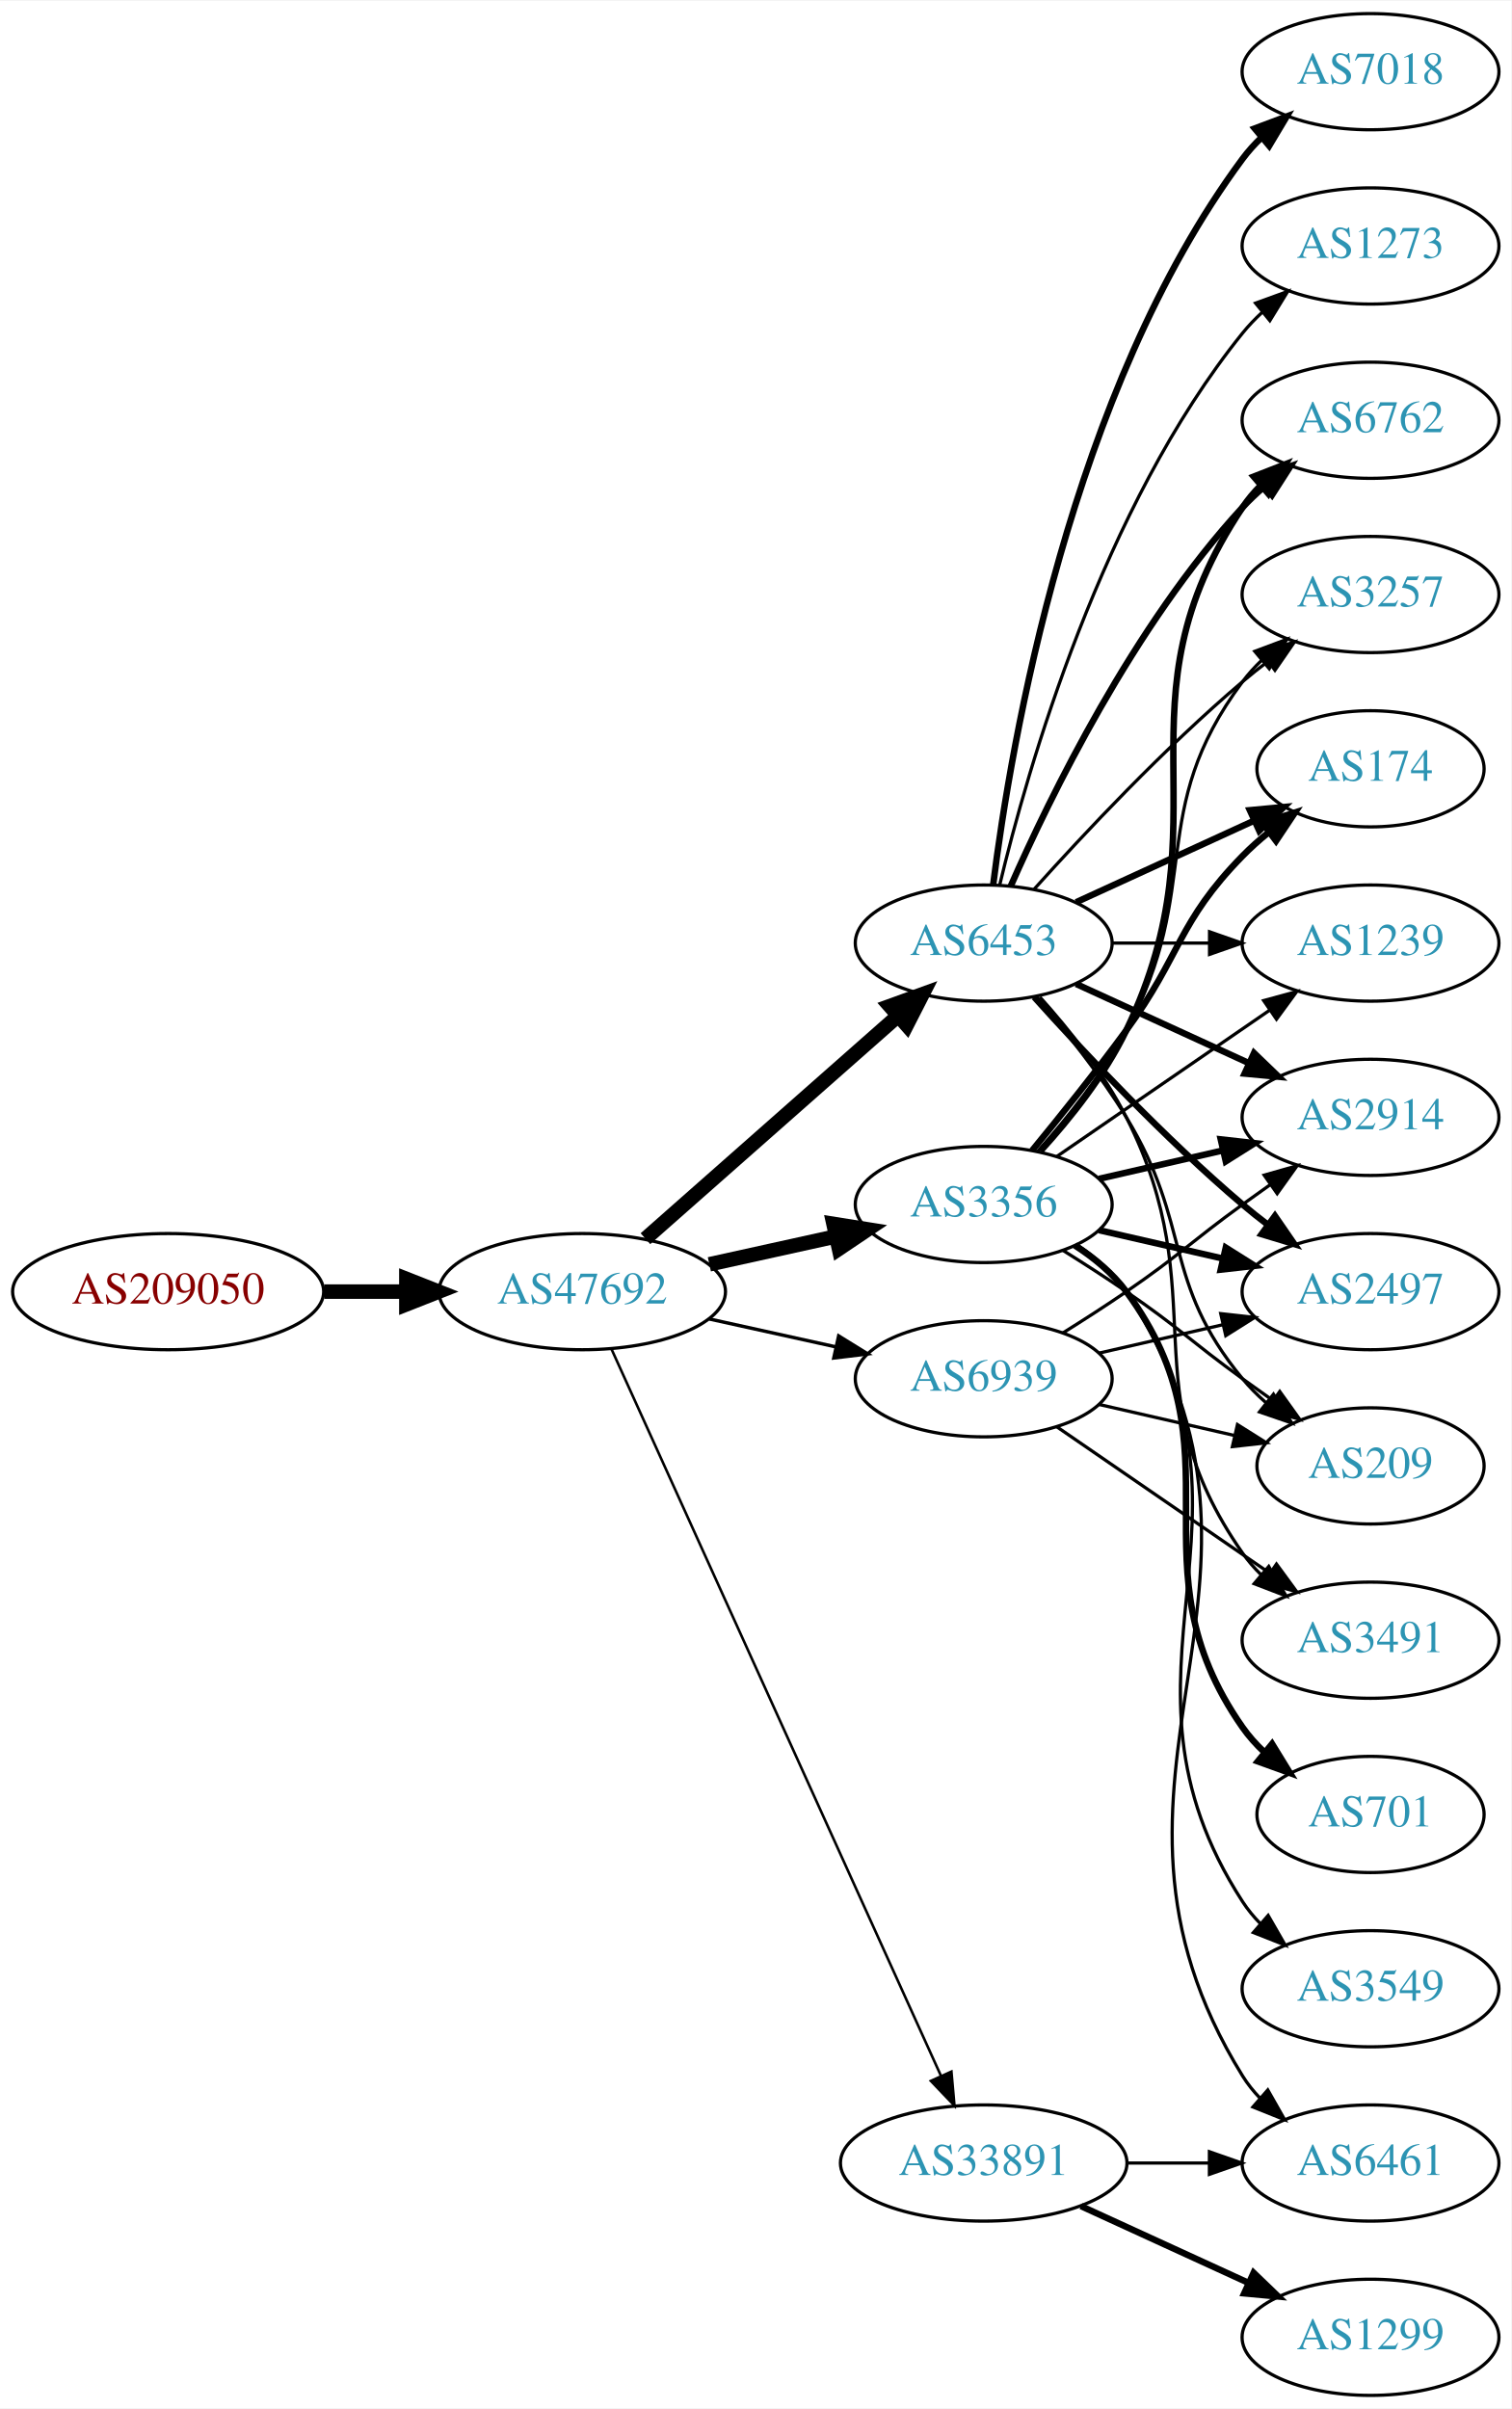
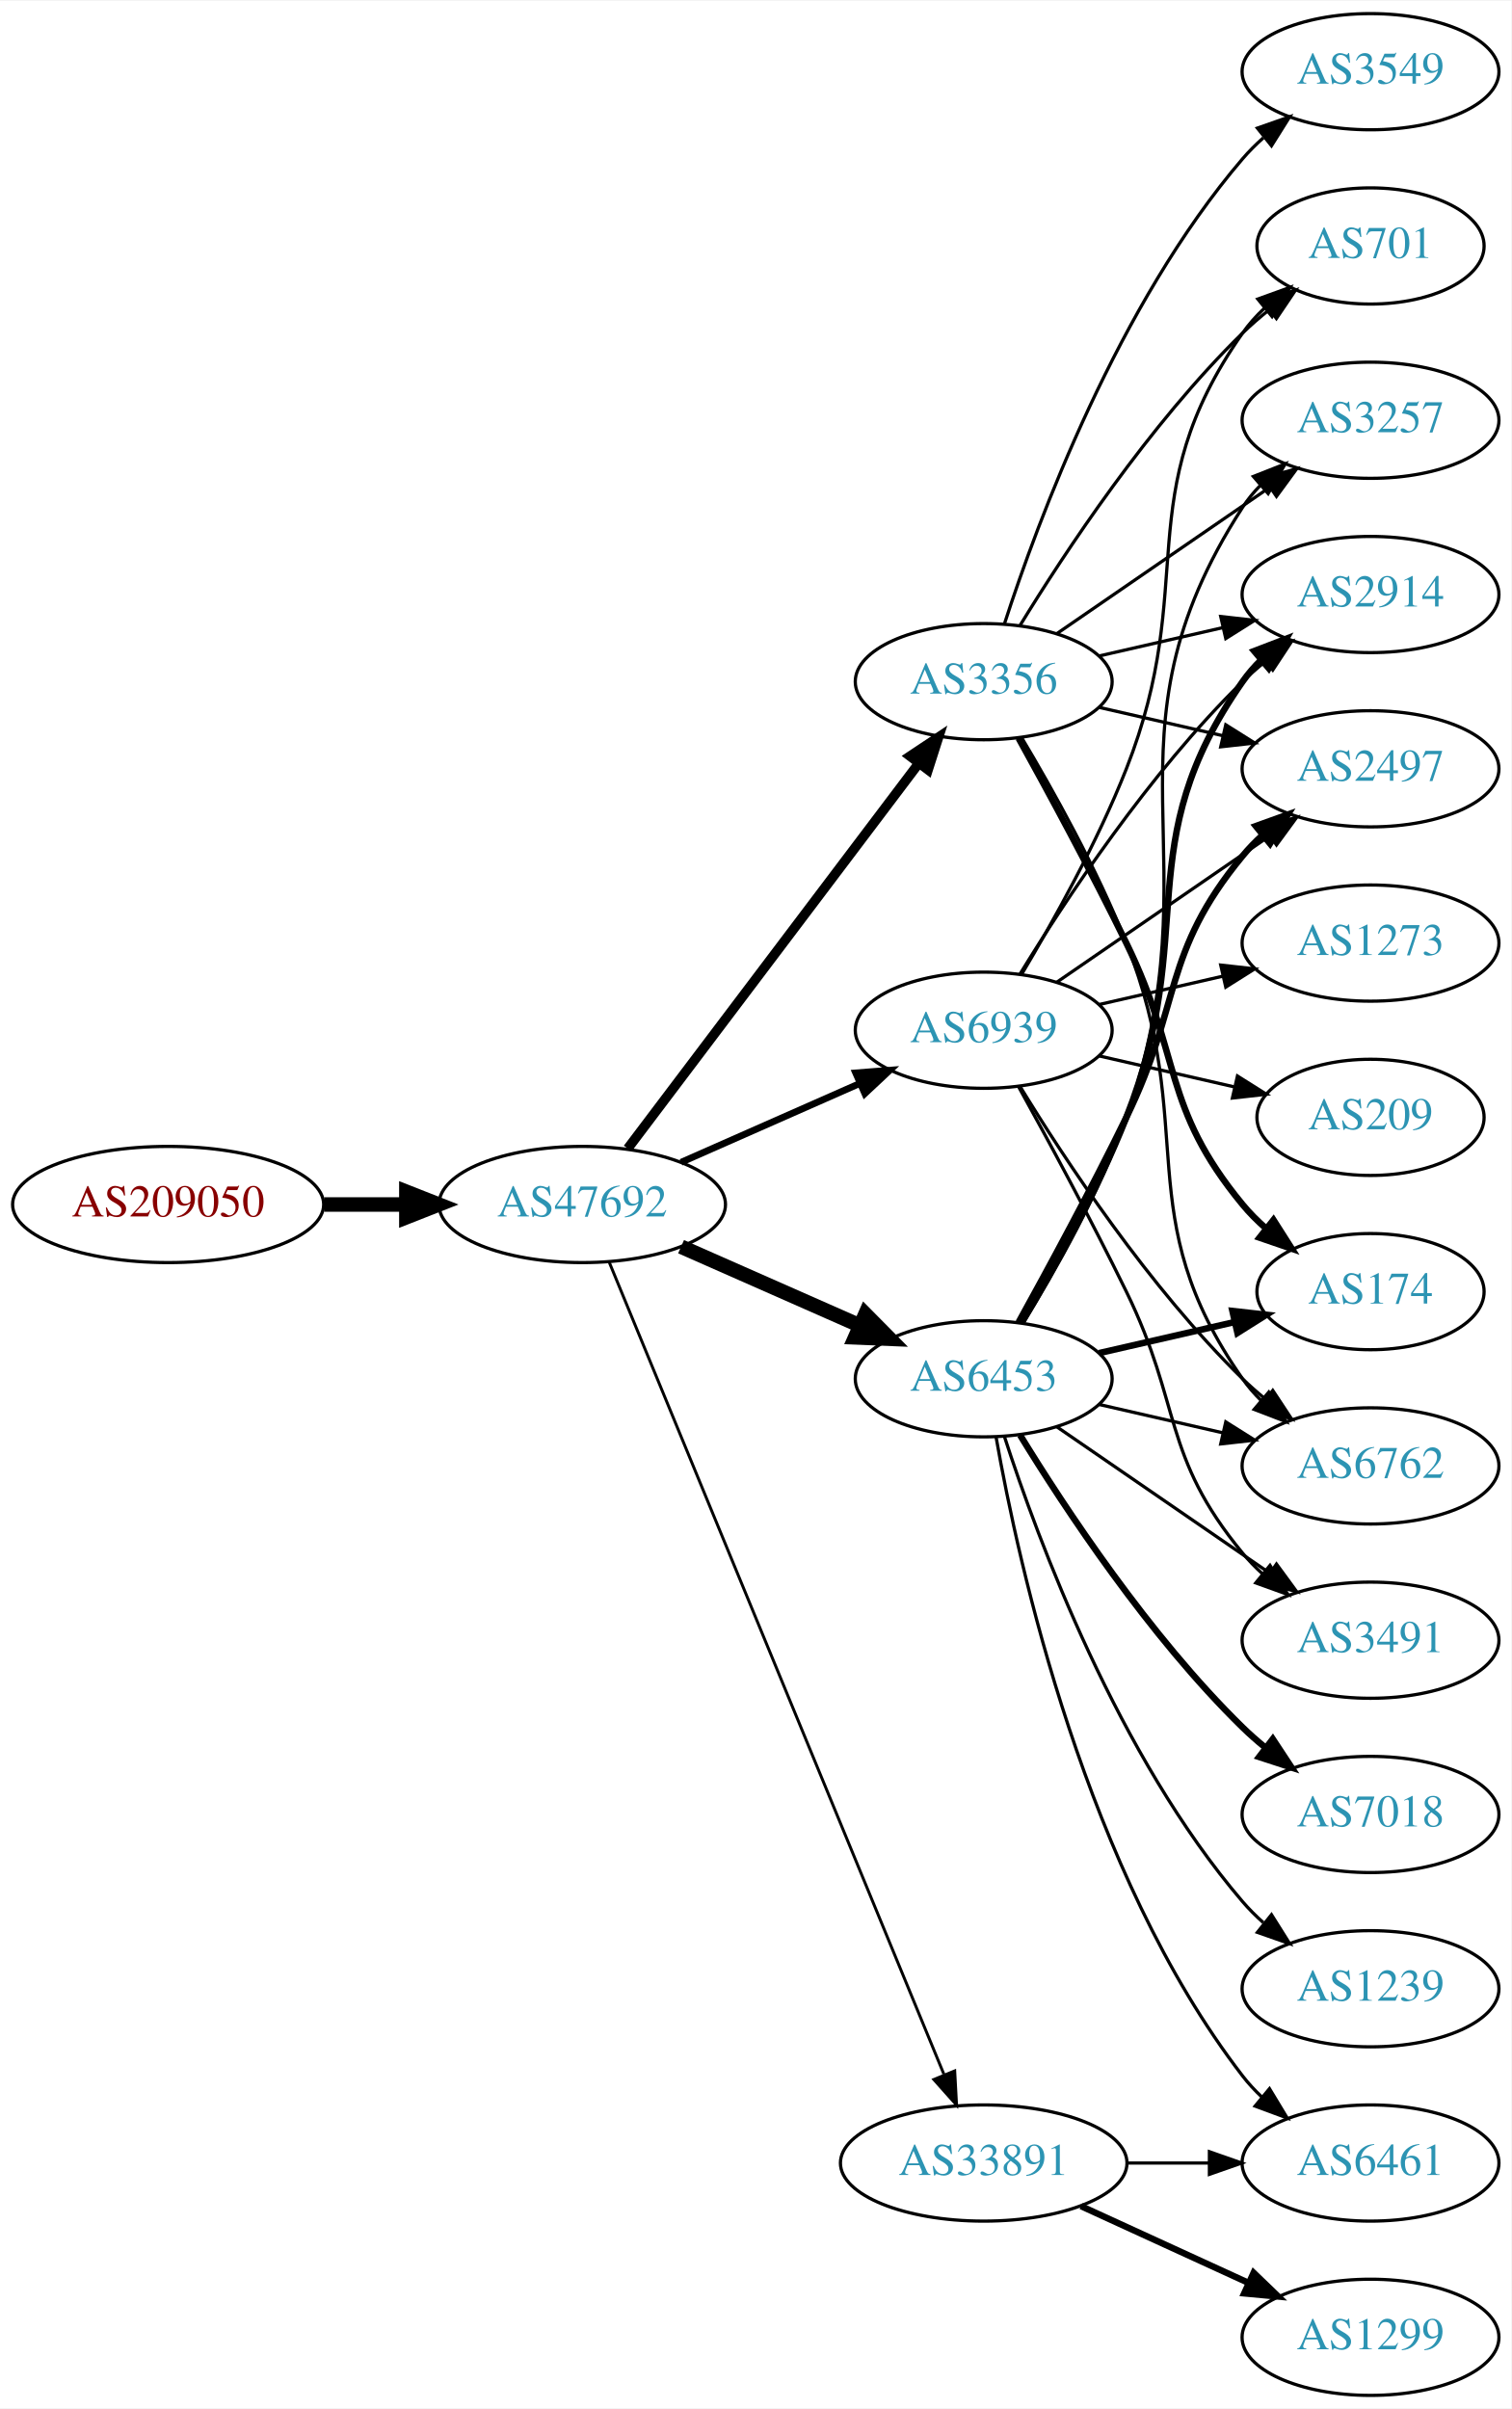
<svg xmlns="http://www.w3.org/2000/svg" xmlns:xlink="http://www.w3.org/1999/xlink" width="468pt" height="746pt" viewBox="0.00 0.00 468.27 746.00">
  <g id="graph0" class="graph" transform="scale(1 1) rotate(0) translate(4 742)">
    <polygon fill="white" stroke="none" points="-4,4 -4,-742 464.269,-742 464.269,4 -4,4" />
    <g id="node1" class="node">
      <g id="a_node1">
        <a xlink:href="/asn/209050" xlink:title="AS209050 ~ Digimagical GmbH [AT]">
-           <ellipse fill="#ffffff" stroke="black" cx="48.096" cy="-342" rx="48.192" ry="18" />
-           <text text-anchor="middle" x="48.096" y="-338.3" font-family="Times,serif" font-size="14.00" fill="#880000">AS209050</text>
+           <ellipse fill="#ffffff" stroke="black" cx="48.096" cy="-369" rx="48.192" ry="18" />
+           <text text-anchor="middle" x="48.096" y="-365.3" font-family="Times,serif" font-size="14.00" fill="#880000">AS209050</text>
        </a>
      </g>
    </g>
    <g id="node2" class="node">
      <g id="a_node2">
        <a xlink:href="/asn/47692" xlink:title="AS47692 ~ Nessus GmbH [AT]">
-           <ellipse fill="#ffffff" stroke="black" cx="176.388" cy="-342" rx="44.393" ry="18" />
-           <text text-anchor="middle" x="176.388" y="-338.3" font-family="Times,serif" font-size="14.00" fill="#2c94b3">AS47692</text>
+           <ellipse fill="#ffffff" stroke="black" cx="176.388" cy="-369" rx="44.393" ry="18" />
+           <text text-anchor="middle" x="176.388" y="-365.3" font-family="Times,serif" font-size="14.00" fill="#2c94b3">AS47692</text>
        </a>
      </g>
    </g>
    <g id="edge1" class="edge">
-       <path fill="none" stroke="black" stroke-width="4.5" d="M96.481,-342C104.742,-342 113.386,-342 121.799,-342" />
-       <polygon fill="black" stroke="black" stroke-width="4.5" points="121.904,-345.938 131.904,-342 121.904,-338.063 121.904,-345.938" />
+       <path fill="none" stroke="black" stroke-width="4.5" d="M96.481,-369C104.742,-369 113.386,-369 121.799,-369" />
+       <polygon fill="black" stroke="black" stroke-width="4.5" points="121.904,-372.938 131.904,-369 121.904,-365.063 121.904,-372.938" />
    </g>
    <g id="node3" class="node">
      <g id="a_node3">
        <a xlink:href="/asn/3356" xlink:title="AS3356 ~ Level 3 Parent, LLC [US]">
-           <ellipse fill="#ffffff" stroke="black" cx="300.78" cy="-369" rx="39.794" ry="18" />
-           <text text-anchor="middle" x="300.78" y="-365.3" font-family="Times,serif" font-size="14.00" fill="#2c94b3">AS3356</text>
+           <ellipse fill="#ffffff" stroke="black" cx="300.78" cy="-531" rx="39.794" ry="18" />
+           <text text-anchor="middle" x="300.78" y="-527.3" font-family="Times,serif" font-size="14.00" fill="#2c94b3">AS3356</text>
        </a>
      </g>
    </g>
    <g id="edge2" class="edge">
-       <path fill="none" stroke="black" stroke-width="4.5" d="M215.777,-350.469C228.168,-353.202 242.015,-356.257 254.836,-359.085" />
-       <polygon fill="black" stroke="black" stroke-width="4.5" points="254.237,-362.985 264.85,-361.295 255.933,-355.295 254.237,-362.985" />
+       <path fill="none" stroke="black" stroke-width="3" d="M190.486,-386.337C212.11,-414.96 255.381,-472.233 280.504,-505.486" />
+       <polygon fill="black" stroke="black" stroke-width="3" points="277.955,-507.919 286.776,-513.788 283.54,-503.699 277.955,-507.919" />
    </g>
    <g id="node4" class="node">
      <g id="a_node4">
-         <a xlink:href="/asn/6453" xlink:title="AS6453 ~ TATA COMMUNICATIONS (AMERICA) INC [US]">
-           <ellipse fill="#ffffff" stroke="black" cx="300.78" cy="-450" rx="39.794" ry="18" />
-           <text text-anchor="middle" x="300.78" y="-446.3" font-family="Times,serif" font-size="14.00" fill="#2c94b3">AS6453</text>
-         </a>
-       </g>
-     </g>
-     <g id="edge3" class="edge">
-       <path fill="none" stroke="black" stroke-width="4.5" d="M195.976,-358.403C216.794,-376.772 250.67,-406.665 274.029,-427.278" />
-       <polygon fill="black" stroke="black" stroke-width="4.5" points="271.711,-430.484 281.815,-434.148 276.922,-424.579 271.711,-430.484" />
-     </g>
-     <g id="node5" class="node">
-       <g id="a_node5">
        <a xlink:href="/asn/33891" xlink:title="AS33891 ~ CORE-BACKBONE GMBH GLOBAL NETWORK [DE]">
          <ellipse fill="#ffffff" stroke="black" cx="300.78" cy="-72" rx="44.393" ry="18" />
          <text text-anchor="middle" x="300.78" y="-68.3" font-family="Times,serif" font-size="14.00" fill="#2c94b3">AS33891</text>
        </a>
      </g>
    </g>
+     <g id="edge3" class="edge">
+       <path fill="none" stroke="black" stroke-width="0.9" d="M184.677,-351.311C205.207,-301.493 263.62,-159.746 288.421,-99.564" />
+       <polygon fill="black" stroke="black" stroke-width="0.9" points="291.799,-100.551 292.373,-89.972 285.327,-97.884 291.799,-100.551" />
+     </g>
+     <g id="node5" class="node">
+       <g id="a_node5">
+         <a xlink:href="/asn/6453" xlink:title="AS6453 ~ TATA COMMUNICATIONS (AMERICA) INC [US]">
+           <ellipse fill="#ffffff" stroke="black" cx="300.78" cy="-315" rx="39.794" ry="18" />
+           <text text-anchor="middle" x="300.78" y="-311.3" font-family="Times,serif" font-size="14.00" fill="#2c94b3">AS6453</text>
+         </a>
+       </g>
+     </g>
    <g id="edge4" class="edge">
-       <path fill="none" stroke="black" stroke-width="0.794" d="M185.418,-324.285C206.339,-278.133 262.622,-153.972 287.578,-98.918" />
-       <polygon fill="black" stroke="black" stroke-width="0.794" points="290.779,-100.334 291.72,-89.781 284.403,-97.444 290.779,-100.334" />
+       <path fill="none" stroke="black" stroke-width="4.5" d="M207.015,-355.928C223.61,-348.607 244.469,-339.403 262.203,-331.579" />
+       <polygon fill="black" stroke="black" stroke-width="4.5" points="264.126,-335.034 271.686,-327.395 260.948,-327.829 264.126,-335.034" />
    </g>
    <g id="node6" class="node">
      <g id="a_node6">
        <a xlink:href="/asn/6939" xlink:title="AS6939 ~ Hurricane Electric LLC [US]">
-           <ellipse fill="#ffffff" stroke="black" cx="300.78" cy="-315" rx="39.794" ry="18" />
-           <text text-anchor="middle" x="300.78" y="-311.3" font-family="Times,serif" font-size="14.00" fill="#2c94b3">AS6939</text>
+           <ellipse fill="#ffffff" stroke="black" cx="300.78" cy="-423" rx="39.794" ry="18" />
+           <text text-anchor="middle" x="300.78" y="-419.3" font-family="Times,serif" font-size="14.00" fill="#2c94b3">AS6939</text>
        </a>
      </g>
    </g>
    <g id="edge5" class="edge">
-       <path fill="none" stroke="black" stroke-width="1.059" d="M215.777,-333.531C228.168,-330.798 242.015,-327.743 254.836,-324.915" />
-       <polygon fill="black" stroke="black" stroke-width="1.059" points="255.839,-328.278 264.85,-322.705 254.331,-321.442 255.839,-328.278" />
+       <path fill="none" stroke="black" stroke-width="2.1" d="M207.015,-382.072C223.61,-389.393 244.469,-398.597 262.203,-406.421" />
+       <polygon fill="black" stroke="black" stroke-width="2.1" points="261.124,-409.77 271.686,-410.605 263.95,-403.366 261.124,-409.77" />
    </g>
    <g id="node7" class="node">
      <g id="a_node7">
        <a xlink:href="/asn/6762" xlink:title="AS6762 ~ TELECOM ITALIA SPARKLE S.p.A. [IT]">
-           <ellipse fill="#ffffff" stroke="black" cx="420.622" cy="-612" rx="39.794" ry="18" />
-           <text text-anchor="middle" x="420.622" y="-608.3" font-family="Times,serif" font-size="14.00" fill="#2c94b3">AS6762</text>
+           <ellipse fill="#ffffff" stroke="black" cx="420.622" cy="-288" rx="39.794" ry="18" />
+           <text text-anchor="middle" x="420.622" y="-284.3" font-family="Times,serif" font-size="14.00" fill="#2c94b3">AS6762</text>
        </a>
      </g>
    </g>
    <g id="edge6" class="edge">
-       <path fill="none" stroke="black" stroke-width="2" d="M318.399,-385.606C327.539,-395.641 338.338,-409.141 344.976,-423 376.837,-489.52 339.951,-523.706 380.976,-585 382.598,-587.423 384.516,-589.695 386.618,-591.81" />
-       <polygon fill="black" stroke="black" stroke-width="2" points="384.432,-594.546 394.303,-598.393 388.986,-589.229 384.432,-594.546" />
+       <path fill="none" stroke="black" d="M312.603,-513.546C322.176,-497.509 335.98,-472.835 344.976,-450 367.735,-392.224 345.362,-365.869 380.976,-315 382.648,-312.611 384.603,-310.365 386.73,-308.267" />
+       <polygon fill="black" stroke="black" points="389.095,-310.851 394.463,-301.716 384.57,-305.51 389.095,-310.851" />
    </g>
    <g id="node8" class="node">
      <g id="a_node8">
-         <a xlink:href="/asn/3257" xlink:title="AS3257 ~ GTT [DE]">
-           <ellipse fill="#ffffff" stroke="black" cx="420.622" cy="-558" rx="39.794" ry="18" />
-           <text text-anchor="middle" x="420.622" y="-554.3" font-family="Times,serif" font-size="14.00" fill="#2c94b3">AS3257</text>
+         <a xlink:href="/asn/701" xlink:title="AS701 ~ UUNET [US]">
+           <ellipse fill="#ffffff" stroke="black" cx="420.622" cy="-666" rx="35.194" ry="18" />
+           <text text-anchor="middle" x="420.622" y="-662.3" font-family="Times,serif" font-size="14.00" fill="#2c94b3">AS701</text>
        </a>
      </g>
    </g>
    <g id="edge7" class="edge">
-       <path fill="none" stroke="black" d="M317.451,-385.404C326.495,-395.579 337.518,-409.29 344.976,-423 369.154,-467.446 350.704,-490.458 380.976,-531 382.72,-533.336 384.728,-535.545 386.891,-537.617" />
-       <polygon fill="black" stroke="black" points="384.769,-540.405 394.691,-544.118 389.25,-535.027 384.769,-540.405" />
+       <path fill="none" stroke="black" d="M312.045,-548.44C325.854,-570.991 352.043,-610.722 380.976,-639 383.511,-641.478 386.295,-643.89 389.17,-646.188" />
+       <polygon fill="black" stroke="black" points="387.279,-649.144 397.387,-652.321 391.466,-643.535 387.279,-649.144" />
    </g>
    <g id="node9" class="node">
      <g id="a_node9">
-         <a xlink:href="/asn/174" xlink:title="AS174 ~ Cogent Communications [US]">
-           <ellipse fill="#ffffff" stroke="black" cx="420.622" cy="-504" rx="35.194" ry="18" />
-           <text text-anchor="middle" x="420.622" y="-500.3" font-family="Times,serif" font-size="14.00" fill="#2c94b3">AS174</text>
+         <a xlink:href="/asn/3257" xlink:title="AS3257 ~ GTT [DE]">
+           <ellipse fill="#ffffff" stroke="black" cx="420.622" cy="-612" rx="39.794" ry="18" />
+           <text text-anchor="middle" x="420.622" y="-608.3" font-family="Times,serif" font-size="14.00" fill="#2c94b3">AS3257</text>
        </a>
      </g>
    </g>
    <g id="edge8" class="edge">
-       <path fill="none" stroke="black" stroke-width="2" d="M315.782,-385.731C324.43,-396.25 335.622,-410.208 344.976,-423 362.001,-446.284 360.803,-456.383 380.976,-477 383.455,-479.534 386.202,-481.983 389.054,-484.304" />
-       <polygon fill="black" stroke="black" stroke-width="2" points="387.146,-487.248 397.239,-490.468 391.357,-481.657 387.146,-487.248" />
+       <path fill="none" stroke="black" d="M323.394,-545.857C341.882,-558.565 368.696,-576.995 389.326,-591.175" />
+       <polygon fill="black" stroke="black" points="387.522,-594.183 397.746,-596.963 391.488,-588.414 387.522,-594.183" />
    </g>
    <g id="node10" class="node">
      <g id="a_node10">
-         <a xlink:href="/asn/1239" xlink:title="AS1239 ~ Sprint [US]">
-           <ellipse fill="#ffffff" stroke="black" cx="420.622" cy="-450" rx="39.794" ry="18" />
-           <text text-anchor="middle" x="420.622" y="-446.3" font-family="Times,serif" font-size="14.00" fill="#2c94b3">AS1239</text>
+         <a xlink:href="/asn/2914" xlink:title="AS2914 ~ NTT America, Inc. [US]">
+           <ellipse fill="#ffffff" stroke="black" cx="420.622" cy="-558" rx="39.794" ry="18" />
+           <text text-anchor="middle" x="420.622" y="-554.3" font-family="Times,serif" font-size="14.00" fill="#2c94b3">AS2914</text>
        </a>
      </g>
    </g>
    <g id="edge9" class="edge">
-       <path fill="none" stroke="black" d="M323.394,-383.857C341.882,-396.565 368.696,-414.995 389.326,-429.175" />
-       <polygon fill="black" stroke="black" points="387.522,-432.183 397.746,-434.963 391.488,-426.414 387.522,-432.183" />
+       <path fill="none" stroke="black" d="M336.499,-538.955C348.499,-541.704 362.12,-544.825 374.812,-547.733" />
+       <polygon fill="black" stroke="black" points="374.215,-551.187 384.744,-550.009 375.778,-544.364 374.215,-551.187" />
    </g>
    <g id="node11" class="node">
      <g id="a_node11">
-         <a xlink:href="/asn/701" xlink:title="AS701 ~ UUNET [US]">
-           <ellipse fill="#ffffff" stroke="black" cx="420.622" cy="-180" rx="35.194" ry="18" />
-           <text text-anchor="middle" x="420.622" y="-176.3" font-family="Times,serif" font-size="14.00" fill="#2c94b3">AS701</text>
+         <a xlink:href="/asn/3549" xlink:title="AS3549 ~ Level 3 Parent, LLC [US]">
+           <ellipse fill="#ffffff" stroke="black" cx="420.622" cy="-720" rx="39.794" ry="18" />
+           <text text-anchor="middle" x="420.622" y="-716.3" font-family="Times,serif" font-size="14.00" fill="#2c94b3">AS3549</text>
        </a>
      </g>
    </g>
    <g id="edge10" class="edge">
-       <path fill="none" stroke="black" stroke-width="2" d="M328.995,-356.331C334.976,-352.461 340.771,-347.69 344.976,-342 381.879,-292.059 345.362,-257.869 380.976,-207 382.9,-204.251 385.2,-201.69 387.705,-199.327" />
-       <polygon fill="black" stroke="black" stroke-width="2" points="390.122,-201.873 395.666,-192.844 385.701,-196.445 390.122,-201.873" />
+       <path fill="none" stroke="black" d="M307.227,-548.991C317.541,-580.816 342.403,-647.927 380.976,-693 382.922,-695.274 385.1,-697.449 387.404,-699.507" />
+       <polygon fill="black" stroke="black" points="385.574,-702.524 395.573,-706.027 389.941,-697.053 385.574,-702.524" />
    </g>
    <g id="node12" class="node">
      <g id="a_node12">
-         <a xlink:href="/asn/3549" xlink:title="AS3549 ~ Level 3 Parent, LLC [US]">
-           <ellipse fill="#ffffff" stroke="black" cx="420.622" cy="-126" rx="39.794" ry="18" />
-           <text text-anchor="middle" x="420.622" y="-122.3" font-family="Times,serif" font-size="14.00" fill="#2c94b3">AS3549</text>
+         <a xlink:href="/asn/174" xlink:title="AS174 ~ Cogent Communications [US]">
+           <ellipse fill="#ffffff" stroke="black" cx="420.622" cy="-342" rx="35.194" ry="18" />
+           <text text-anchor="middle" x="420.622" y="-338.3" font-family="Times,serif" font-size="14.00" fill="#2c94b3">AS174</text>
        </a>
      </g>
    </g>
    <g id="edge11" class="edge">
-       <path fill="none" stroke="black" d="M329.738,-356.249C335.548,-352.423 341.08,-347.693 344.976,-342 393.272,-271.434 334.501,-224.778 380.976,-153 382.561,-150.552 384.453,-148.263 386.536,-146.136" />
-       <polygon fill="black" stroke="black" points="388.905,-148.715 394.186,-139.53 384.33,-143.416 388.905,-148.715" />
+       <path fill="none" stroke="black" stroke-width="2" d="M311.586,-513.491C320.591,-497.211 334.141,-472.199 344.976,-450 362.256,-414.597 355.911,-399.394 380.976,-369 383.111,-366.411 385.553,-363.959 388.15,-361.666" />
+       <polygon fill="black" stroke="black" stroke-width="2" points="390.558,-364.225 396.249,-355.288 386.227,-358.725 390.558,-364.225" />
    </g>
    <g id="node13" class="node">
      <g id="a_node13">
-         <a xlink:href="/asn/2914" xlink:title="AS2914 ~ NTT America, Inc. [US]">
-           <ellipse fill="#ffffff" stroke="black" cx="420.622" cy="-396" rx="39.794" ry="18" />
-           <text text-anchor="middle" x="420.622" y="-392.3" font-family="Times,serif" font-size="14.00" fill="#2c94b3">AS2914</text>
+         <a xlink:href="/asn/2497" xlink:title="AS2497 ~ Internet Initiative Japan Inc. [JP]">
+           <ellipse fill="#ffffff" stroke="black" cx="420.622" cy="-504" rx="39.794" ry="18" />
+           <text text-anchor="middle" x="420.622" y="-500.3" font-family="Times,serif" font-size="14.00" fill="#2c94b3">AS2497</text>
        </a>
      </g>
    </g>
    <g id="edge12" class="edge">
-       <path fill="none" stroke="black" stroke-width="2" d="M336.499,-376.955C348.499,-379.704 362.12,-382.825 374.812,-385.733" />
-       <polygon fill="black" stroke="black" stroke-width="2" points="374.215,-389.187 384.744,-388.009 375.778,-382.364 374.215,-389.187" />
+       <path fill="none" stroke="black" d="M336.499,-523.045C348.499,-520.296 362.12,-517.175 374.812,-514.267" />
+       <polygon fill="black" stroke="black" points="375.778,-517.636 384.744,-511.991 374.215,-510.813 375.778,-517.636" />
    </g>
    <g id="node14" class="node">
      <g id="a_node14">
-         <a xlink:href="/asn/2497" xlink:title="AS2497 ~ Internet Initiative Japan Inc. [JP]">
-           <ellipse fill="#ffffff" stroke="black" cx="420.622" cy="-342" rx="39.794" ry="18" />
-           <text text-anchor="middle" x="420.622" y="-338.3" font-family="Times,serif" font-size="14.00" fill="#2c94b3">AS2497</text>
+         <a xlink:href="/asn/1299" xlink:title="AS1299 ~ Telia Carrier [EU]">
+           <ellipse fill="#ffffff" stroke="black" cx="420.622" cy="-18" rx="39.794" ry="18" />
+           <text text-anchor="middle" x="420.622" y="-14.3" font-family="Times,serif" font-size="14.00" fill="#2c94b3">AS1299</text>
        </a>
      </g>
    </g>
    <g id="edge13" class="edge">
-       <path fill="none" stroke="black" stroke-width="2" d="M336.499,-361.045C348.499,-358.296 362.12,-355.175 374.812,-352.267" />
-       <polygon fill="black" stroke="black" stroke-width="2" points="375.778,-355.636 384.744,-349.991 374.215,-348.813 375.778,-355.636" />
+       <path fill="none" stroke="black" stroke-width="2" d="M330.909,-58.652C346.521,-51.498 365.918,-42.609 382.59,-34.969" />
+       <polygon fill="black" stroke="black" stroke-width="2" points="384.409,-37.986 392.042,-30.638 381.493,-31.622 384.409,-37.986" />
    </g>
    <g id="node15" class="node">
      <g id="a_node15">
        <a xlink:href="/asn/6461" xlink:title="AS6461 ~ Zayo Bandwidth [US]">
          <ellipse fill="#ffffff" stroke="black" cx="420.622" cy="-72" rx="39.794" ry="18" />
          <text text-anchor="middle" x="420.622" y="-68.3" font-family="Times,serif" font-size="14.00" fill="#2c94b3">AS6461</text>
        </a>
      </g>
    </g>
    <g id="edge14" class="edge">
-       <path fill="none" stroke="black" d="M329.909,-356.363C335.712,-352.533 341.198,-347.771 344.976,-342 404.773,-250.653 323.535,-191.847 380.976,-99 382.51,-96.52 384.365,-94.208 386.423,-92.064" />
-       <polygon fill="black" stroke="black" points="388.794,-94.641 394.026,-85.428 384.19,-89.368 388.794,-94.641" />
+       <path fill="none" stroke="black" d="M344.991,-72C353.303,-72 362.066,-72 370.548,-72" />
+       <polygon fill="black" stroke="black" points="370.707,-75.5 380.707,-72 370.707,-68.5 370.707,-75.5" />
+     </g>
+     <g id="edge16" class="edge">
+       <path fill="none" stroke="black" d="M336.499,-307.045C348.499,-304.296 362.12,-301.175 374.812,-298.267" />
+       <polygon fill="black" stroke="black" points="375.778,-301.636 384.744,-295.991 374.215,-294.813 375.778,-301.636" />
+     </g>
+     <g id="edge18" class="edge">
+       <path fill="none" stroke="black" d="M313,-332.306C322.839,-348.244 336.812,-372.854 344.976,-396 373.417,-476.642 334.501,-513.222 380.976,-585 382.561,-587.448 384.453,-589.737 386.536,-591.864" />
+       <polygon fill="black" stroke="black" points="384.33,-594.584 394.186,-598.47 388.905,-589.285 384.33,-594.584" />
+     </g>
+     <g id="edge15" class="edge">
+       <path fill="none" stroke="black" stroke-width="2" d="M312.603,-332.454C322.176,-348.491 335.98,-373.165 344.976,-396 367.735,-453.776 345.362,-480.131 380.976,-531 382.648,-533.389 384.603,-535.635 386.73,-537.733" />
+       <polygon fill="black" stroke="black" stroke-width="2" points="384.57,-540.49 394.463,-544.284 389.095,-535.149 384.57,-540.49" />
+     </g>
+     <g id="edge21" class="edge">
+       <path fill="none" stroke="black" stroke-width="2" d="M336.499,-322.955C349.592,-325.955 364.614,-329.396 378.255,-332.522" />
+       <polygon fill="black" stroke="black" stroke-width="2" points="377.833,-336.016 388.362,-334.838 379.396,-329.193 377.833,-336.016" />
+     </g>
+     <g id="edge17" class="edge">
+       <path fill="none" stroke="black" stroke-width="2" d="M311.586,-332.509C320.591,-348.789 334.141,-373.801 344.976,-396 362.256,-431.403 355.911,-446.606 380.976,-477 382.831,-479.25 384.918,-481.396 387.137,-483.424" />
+       <polygon fill="black" stroke="black" stroke-width="2" points="385.072,-486.256 395.041,-489.844 389.485,-480.823 385.072,-486.256" />
+     </g>
+     <g id="edge23" class="edge">
+       <path fill="none" stroke="black" d="M304.598,-297.01C311.526,-257.565 332.482,-161.975 380.976,-99 382.755,-96.69 384.787,-94.5 386.968,-92.441" />
+       <polygon fill="black" stroke="black" points="389.324,-95.034 394.8,-85.964 384.863,-89.639 389.324,-95.034" />
    </g>
    <g id="node16" class="node">
      <g id="a_node16">
-         <a xlink:href="/asn/209" xlink:title="AS209 ~ CenturyLink Communications, LLC [US]">
-           <ellipse fill="#ffffff" stroke="black" cx="420.622" cy="-288" rx="35.194" ry="18" />
-           <text text-anchor="middle" x="420.622" y="-284.3" font-family="Times,serif" font-size="14.00" fill="#2c94b3">AS209</text>
-         </a>
-       </g>
-     </g>
-     <g id="edge15" class="edge">
-       <path fill="none" stroke="black" d="M325.328,-354.784C331.77,-350.76 338.703,-346.301 344.976,-342 361.47,-330.689 364.776,-326.729 380.976,-315 384.005,-312.807 387.183,-310.537 390.362,-308.287" />
-       <polygon fill="black" stroke="black" points="392.504,-311.059 398.672,-302.445 388.479,-305.333 392.504,-311.059" />
+         <a xlink:href="/asn/7018" xlink:title="AS7018 ~ AT&amp;T Services, Inc. [US]">
+           <ellipse fill="#ffffff" stroke="black" cx="420.622" cy="-180" rx="39.794" ry="18" />
+           <text text-anchor="middle" x="420.622" y="-176.3" font-family="Times,serif" font-size="14.00" fill="#2c94b3">AS7018</text>
+         </a>
+       </g>
    </g>
    <g id="edge19" class="edge">
-       <path fill="none" stroke="black" stroke-width="2" d="M309.196,-467.761C321.264,-495.183 347.235,-548.473 380.976,-585 383.006,-587.198 385.245,-589.319 387.591,-591.34" />
-       <polygon fill="black" stroke="black" stroke-width="2" points="385.804,-594.386 395.835,-597.794 390.118,-588.874 385.804,-594.386" />
-     </g>
-     <g id="edge21" class="edge">
-       <path fill="none" stroke="black" d="M316.426,-466.725C331.727,-483.765 356.824,-510.523 380.976,-531 383.473,-533.117 386.133,-535.232 388.845,-537.293" />
-       <polygon fill="black" stroke="black" points="386.882,-540.194 397.021,-543.266 391.011,-534.541 386.882,-540.194" />
-     </g>
-     <g id="edge20" class="edge">
-       <path fill="none" stroke="black" stroke-width="2" d="M329.409,-462.661C345.825,-470.183 366.806,-479.798 384.403,-487.861" />
-       <polygon fill="black" stroke="black" stroke-width="2" points="383.232,-491.174 393.781,-492.158 386.148,-484.811 383.232,-491.174" />
-     </g>
-     <g id="edge17" class="edge">
-       <path fill="none" stroke="black" d="M340.692,-450C350.246,-450 360.595,-450 370.558,-450" />
-       <polygon fill="black" stroke="black" points="370.751,-453.5 380.75,-450 370.75,-446.5 370.751,-453.5" />
-     </g>
-     <g id="edge16" class="edge">
-       <path fill="none" stroke="black" stroke-width="2" d="M329.409,-437.339C345.366,-430.027 365.636,-420.739 382.919,-412.819" />
-       <polygon fill="black" stroke="black" stroke-width="2" points="384.534,-415.929 392.167,-408.581 381.617,-409.565 384.534,-415.929" />
-     </g>
-     <g id="edge23" class="edge">
-       <path fill="none" stroke="black" stroke-width="2" d="M316.426,-433.275C331.727,-416.235 356.824,-389.477 380.976,-369 383.473,-366.883 386.133,-364.768 388.845,-362.707" />
-       <polygon fill="black" stroke="black" stroke-width="2" points="391.011,-365.459 397.021,-356.734 386.882,-359.806 391.011,-365.459" />
-     </g>
-     <g id="edge24" class="edge">
-       <path fill="none" stroke="black" d="M316.977,-433.323C325.853,-423.051 336.865,-409.334 344.976,-396 365.448,-362.342 355.911,-345.394 380.976,-315 383.111,-312.411 385.553,-309.959 388.15,-307.666" />
-       <polygon fill="black" stroke="black" points="390.558,-310.225 396.249,-301.288 386.227,-304.725 390.558,-310.225" />
+       <path fill="none" stroke="black" stroke-width="2" d="M312.045,-297.56C325.854,-275.009 352.043,-235.278 380.976,-207 383.116,-204.908 385.433,-202.863 387.833,-200.894" />
+       <polygon fill="black" stroke="black" stroke-width="2" points="390.343,-203.382 396.175,-194.536 386.1,-197.815 390.343,-203.382" />
    </g>
    <g id="node17" class="node">
      <g id="a_node17">
-         <a xlink:href="/asn/7018" xlink:title="AS7018 ~ AT&amp;T Services, Inc. [US]">
-           <ellipse fill="#ffffff" stroke="black" cx="420.622" cy="-720" rx="39.794" ry="18" />
-           <text text-anchor="middle" x="420.622" y="-716.3" font-family="Times,serif" font-size="14.00" fill="#2c94b3">AS7018</text>
-         </a>
-       </g>
-     </g>
-     <g id="edge18" class="edge">
-       <path fill="none" stroke="black" stroke-width="2" d="M303.739,-468.265C309.145,-511.329 327.591,-621.002 380.976,-693 382.712,-695.342 384.714,-697.555 386.874,-699.63" />
-       <polygon fill="black" stroke="black" stroke-width="2" points="384.747,-702.414 394.667,-706.137 389.234,-697.041 384.747,-702.414" />
-     </g>
-     <g id="node18" class="node">
-       <g id="a_node18">
        <a xlink:href="/asn/3491" xlink:title="AS3491 ~ PCCW Global, Inc. [US]">
          <ellipse fill="#ffffff" stroke="black" cx="420.622" cy="-234" rx="39.794" ry="18" />
          <text text-anchor="middle" x="420.622" y="-230.3" font-family="Times,serif" font-size="14.00" fill="#2c94b3">AS3491</text>
        </a>
      </g>
    </g>
+     <g id="edge20" class="edge">
+       <path fill="none" stroke="black" d="M323.394,-300.143C341.882,-287.435 368.696,-269.005 389.326,-254.825" />
+       <polygon fill="black" stroke="black" points="391.488,-257.586 397.746,-249.037 387.522,-251.817 391.488,-257.586" />
+     </g>
+     <g id="node18" class="node">
+       <g id="a_node18">
+         <a xlink:href="/asn/1239" xlink:title="AS1239 ~ Sprint [US]">
+           <ellipse fill="#ffffff" stroke="black" cx="420.622" cy="-126" rx="39.794" ry="18" />
+           <text text-anchor="middle" x="420.622" y="-122.3" font-family="Times,serif" font-size="14.00" fill="#2c94b3">AS1239</text>
+         </a>
+       </g>
+     </g>
    <g id="edge22" class="edge">
-       <path fill="none" stroke="black" d="M318.182,-433.288C327.249,-423.217 338.049,-409.717 344.976,-396 372.968,-340.571 345.362,-311.869 380.976,-261 382.648,-258.611 384.603,-256.365 386.73,-254.267" />
-       <polygon fill="black" stroke="black" points="389.095,-256.851 394.463,-247.716 384.57,-251.51 389.095,-256.851" />
+       <path fill="none" stroke="black" d="M307.227,-297.009C317.541,-265.184 342.403,-198.073 380.976,-153 382.922,-150.726 385.1,-148.551 387.404,-146.493" />
+       <polygon fill="black" stroke="black" points="389.941,-148.947 395.573,-139.973 385.574,-143.476 389.941,-148.947" />
+     </g>
+     <g id="edge27" class="edge">
+       <path fill="none" stroke="black" d="M312.045,-405.56C325.854,-383.009 352.043,-343.278 380.976,-315 383.116,-312.908 385.433,-310.863 387.833,-308.894" />
+       <polygon fill="black" stroke="black" points="390.343,-311.382 396.175,-302.536 386.1,-305.815 390.343,-311.382" />
+     </g>
+     <g id="edge29" class="edge">
+       <path fill="none" stroke="black" d="M312.603,-440.454C322.176,-456.491 335.98,-481.165 344.976,-504 367.735,-561.776 345.362,-588.131 380.976,-639 382.9,-641.749 385.2,-644.31 387.705,-646.673" />
+       <polygon fill="black" stroke="black" points="385.701,-649.555 395.666,-653.156 390.122,-644.127 385.701,-649.555" />
+     </g>
+     <g id="edge28" class="edge">
+       <path fill="none" stroke="black" d="M312.045,-440.44C325.854,-462.991 352.043,-502.722 380.976,-531 383.116,-533.092 385.433,-535.137 387.833,-537.106" />
+       <polygon fill="black" stroke="black" points="386.1,-540.185 396.175,-543.464 390.343,-534.618 386.1,-540.185" />
+     </g>
+     <g id="edge24" class="edge">
+       <path fill="none" stroke="black" d="M323.394,-437.857C341.882,-450.565 368.696,-468.995 389.326,-483.175" />
+       <polygon fill="black" stroke="black" points="387.522,-486.183 397.746,-488.963 391.488,-480.414 387.522,-486.183" />
+     </g>
+     <g id="edge25" class="edge">
+       <path fill="none" stroke="black" d="M311.586,-405.491C320.591,-389.211 334.141,-364.199 344.976,-342 362.256,-306.597 355.911,-291.394 380.976,-261 382.831,-258.75 384.918,-256.604 387.137,-254.576" />
+       <polygon fill="black" stroke="black" points="389.485,-257.177 395.041,-248.156 385.072,-251.744 389.485,-257.177" />
    </g>
    <g id="node19" class="node">
      <g id="a_node19">
        <a xlink:href="/asn/1273" xlink:title="AS1273 ~ Vodafone Group PLC [EU]">
-           <ellipse fill="#ffffff" stroke="black" cx="420.622" cy="-666" rx="39.794" ry="18" />
-           <text text-anchor="middle" x="420.622" y="-662.3" font-family="Times,serif" font-size="14.00" fill="#2c94b3">AS1273</text>
-         </a>
-       </g>
-     </g>
-     <g id="edge25" class="edge">
-       <path fill="none" stroke="black" d="M305.706,-467.882C314.265,-503.609 337.413,-585.008 380.976,-639 382.807,-641.269 384.876,-643.43 387.083,-645.468" />
-       <polygon fill="black" stroke="black" points="385.006,-648.291 394.965,-651.906 389.434,-642.869 385.006,-648.291" />
-     </g>
-     <g id="edge27" class="edge">
-       <path fill="none" stroke="black" d="M344.991,-72C353.303,-72 362.066,-72 370.548,-72" />
-       <polygon fill="black" stroke="black" points="370.707,-75.5 380.707,-72 370.707,-68.5 370.707,-75.5" />
+           <ellipse fill="#ffffff" stroke="black" cx="420.622" cy="-450" rx="39.794" ry="18" />
+           <text text-anchor="middle" x="420.622" y="-446.3" font-family="Times,serif" font-size="14.00" fill="#2c94b3">AS1273</text>
+         </a>
+       </g>
+     </g>
+     <g id="edge26" class="edge">
+       <path fill="none" stroke="black" d="M336.499,-430.955C348.499,-433.704 362.12,-436.825 374.812,-439.733" />
+       <polygon fill="black" stroke="black" points="374.215,-443.187 384.744,-442.009 375.778,-436.364 374.215,-443.187" />
    </g>
    <g id="node20" class="node">
      <g id="a_node20">
-         <a xlink:href="/asn/1299" xlink:title="AS1299 ~ Telia Carrier [EU]">
-           <ellipse fill="#ffffff" stroke="black" cx="420.622" cy="-18" rx="39.794" ry="18" />
-           <text text-anchor="middle" x="420.622" y="-14.3" font-family="Times,serif" font-size="14.00" fill="#2c94b3">AS1299</text>
-         </a>
-       </g>
-     </g>
-     <g id="edge26" class="edge">
-       <path fill="none" stroke="black" stroke-width="2" d="M330.909,-58.652C346.521,-51.498 365.918,-42.609 382.59,-34.969" />
-       <polygon fill="black" stroke="black" stroke-width="2" points="384.409,-37.986 392.042,-30.638 381.493,-31.622 384.409,-37.986" />
-     </g>
-     <g id="edge28" class="edge">
-       <path fill="none" stroke="black" d="M325.328,-329.216C331.77,-333.24 338.703,-337.699 344.976,-342 361.47,-353.311 364.776,-357.271 380.976,-369 383.779,-371.029 386.71,-373.125 389.651,-375.21" />
-       <polygon fill="black" stroke="black" points="387.673,-378.097 397.865,-380.991 391.702,-372.373 387.673,-378.097" />
-     </g>
-     <g id="edge31" class="edge">
-       <path fill="none" stroke="black" d="M336.499,-322.955C348.499,-325.704 362.12,-328.825 374.812,-331.733" />
-       <polygon fill="black" stroke="black" points="374.215,-335.187 384.744,-334.009 375.778,-328.364 374.215,-335.187" />
+         <a xlink:href="/asn/209" xlink:title="AS209 ~ CenturyLink Communications, LLC [US]">
+           <ellipse fill="#ffffff" stroke="black" cx="420.622" cy="-396" rx="35.194" ry="18" />
+           <text text-anchor="middle" x="420.622" y="-392.3" font-family="Times,serif" font-size="14.00" fill="#2c94b3">AS209</text>
+         </a>
+       </g>
    </g>
    <g id="edge30" class="edge">
-       <path fill="none" stroke="black" d="M336.499,-307.045C349.592,-304.045 364.614,-300.604 378.255,-297.478" />
-       <polygon fill="black" stroke="black" points="379.396,-300.807 388.362,-295.162 377.833,-293.984 379.396,-300.807" />
-     </g>
-     <g id="edge29" class="edge">
-       <path fill="none" stroke="black" d="M323.394,-300.143C341.882,-287.435 368.696,-269.005 389.326,-254.825" />
-       <polygon fill="black" stroke="black" points="391.488,-257.586 397.746,-249.037 387.522,-251.817 391.488,-257.586" />
+       <path fill="none" stroke="black" d="M336.499,-415.045C349.592,-412.045 364.614,-408.604 378.255,-405.478" />
+       <polygon fill="black" stroke="black" points="379.396,-408.807 388.362,-403.162 377.833,-401.984 379.396,-408.807" />
    </g>
  </g>
</svg>
